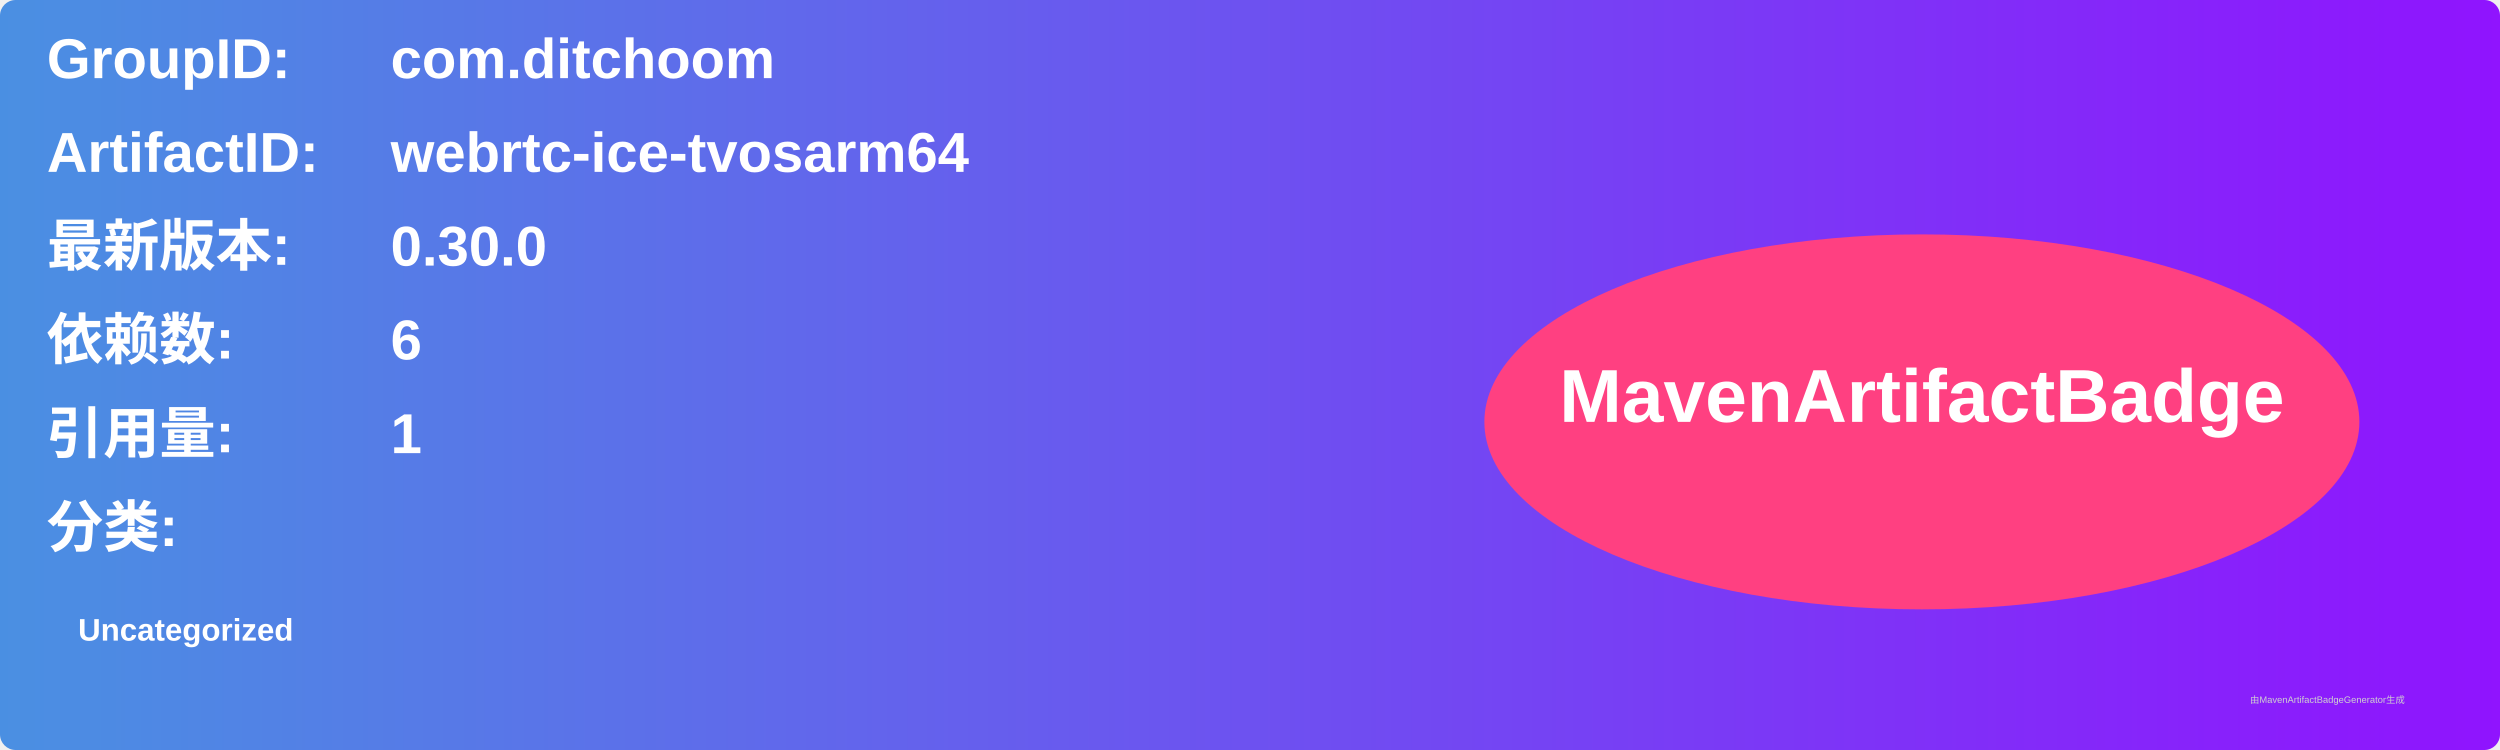
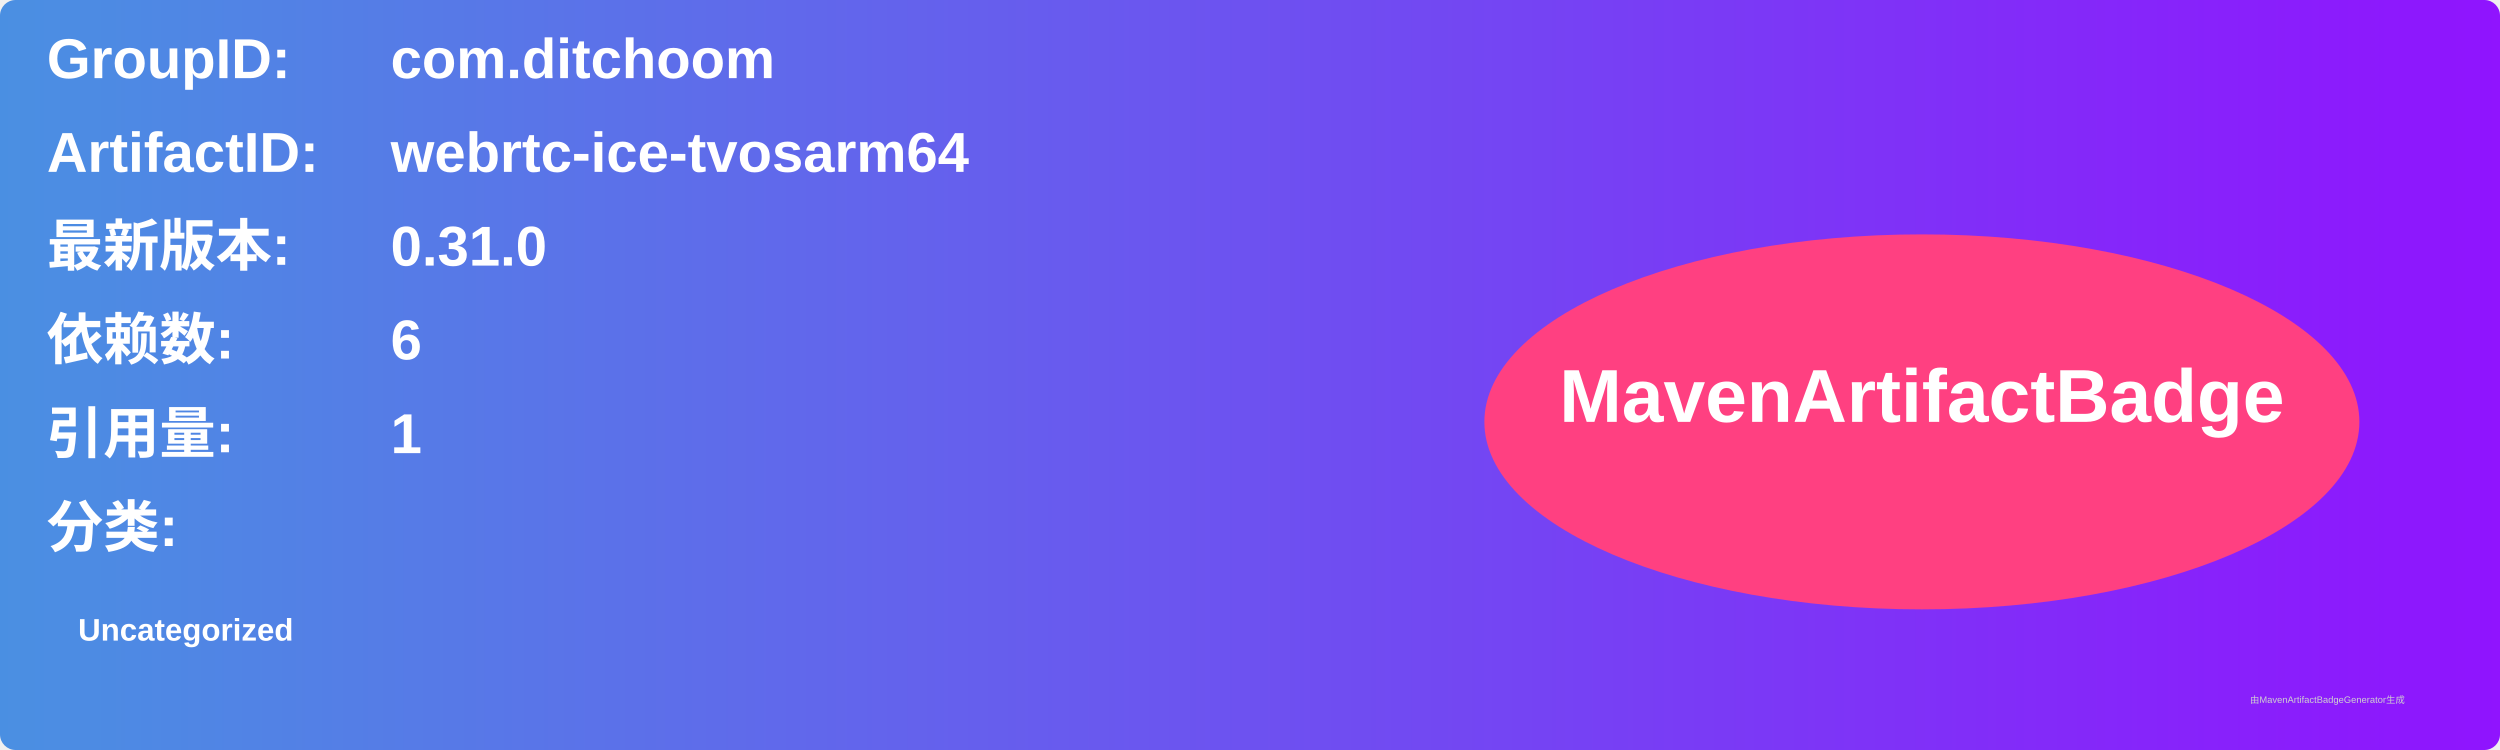
<svg xmlns="http://www.w3.org/2000/svg" width="800" height="240" viewBox="0 0 800 240">
  <linearGradient id="grad" x1="0%" y1="0%" x2="100%" y2="0%">
    <stop offset="0%" stop-color="#4a90e2" />
    <stop offset="100%" stop-color="#9013fe" />
  </linearGradient>
  <rect width="100%" height="100%" rx="5" ry="5" fill="url(#grad)" />
  <g transform="translate(15, 15)">
    <text x="0" y="10" font-family="Arial" font-size="18" fill="white" font-weight="bold" width="260">GroupID:</text>
    <text x="110" y="10" font-family="Arial" font-size="18" fill="white" font-weight="bold" width="460">com.ditchoom</text>
    <text x="0" y="40" font-family="Arial" font-size="18" fill="white" font-weight="bold" width="260">ArtifactID:</text>
    <text x="110" y="40" font-family="Arial" font-size="18" fill="white" font-weight="bold" width="460">webrtc-ice-tvosarm64</text>
    <text x="0" y="70" font-family="Arial" font-size="18" fill="white" font-weight="bold">最新版本:</text>
    <text x="110" y="70" font-family="Arial" font-size="18" fill="white" font-weight="bold">
-       <tspan font-weight="bold">0.30.0</tspan>
+       <tspan font-weight="bold">0.31.0</tspan>
    </text>
    <text x="0" y="100" font-family="Arial" font-size="18" fill="white" font-weight="bold">依赖数: </text>
    <text x="110" y="100" font-family="Arial" font-size="18" fill="white">
      <tspan font-weight="bold">6</tspan>
    </text>
    <text x="0" y="130" font-family="Arial" font-size="18" fill="white" font-weight="bold">引用量: </text>
    <text x="110" y="130" font-family="Arial" font-size="18" fill="white">
      <tspan font-weight="bold">1</tspan>
    </text>
    <text x="0" y="160" font-family="Arial" font-size="18" fill="white" font-weight="bold">分类:</text>
    <text x="10" y="190" font-family="Arial" font-size="10" fill="white">
      <tspan font-weight="bold">Uncategorized</tspan>
    </text>
    <ellipse cx="600" cy="120" rx="140" ry="60" fill="#ff4081" />
    <text x="600" y="120" text-anchor="middle" font-family="Arial" font-size="24" fill="white" font-weight="bold">MavenArtifactBadge</text>
  </g>
  <text x="720" y="225" font-family="Arial" font-size="3" fill="#d0d0d0">由MavenArtifactBadgeGenerator生成</text>
</svg>
